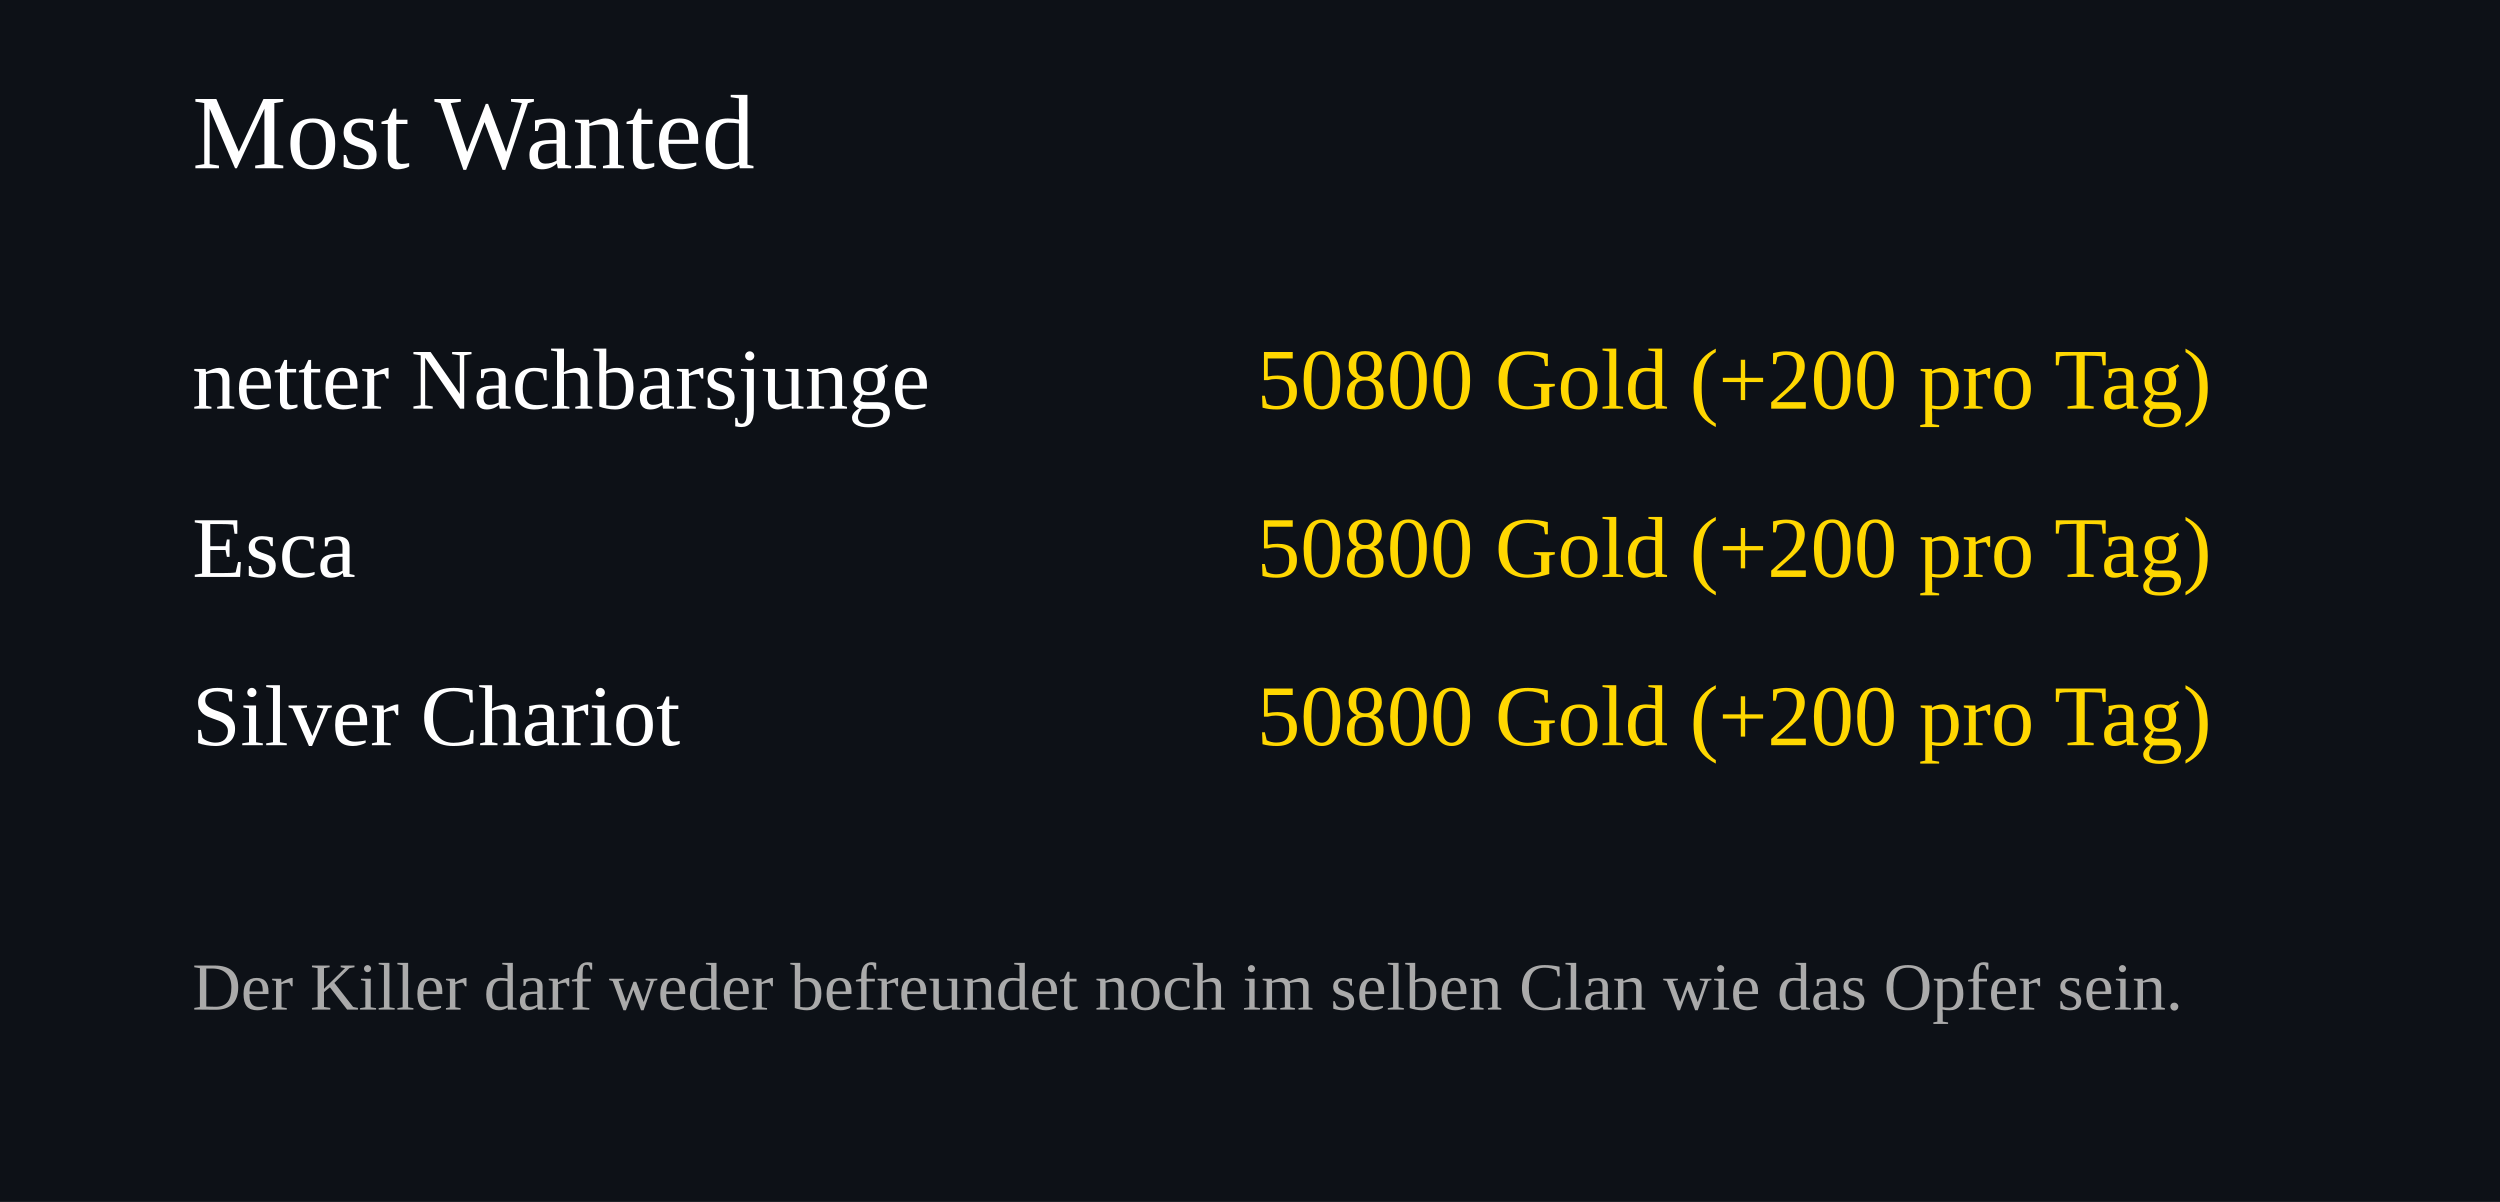
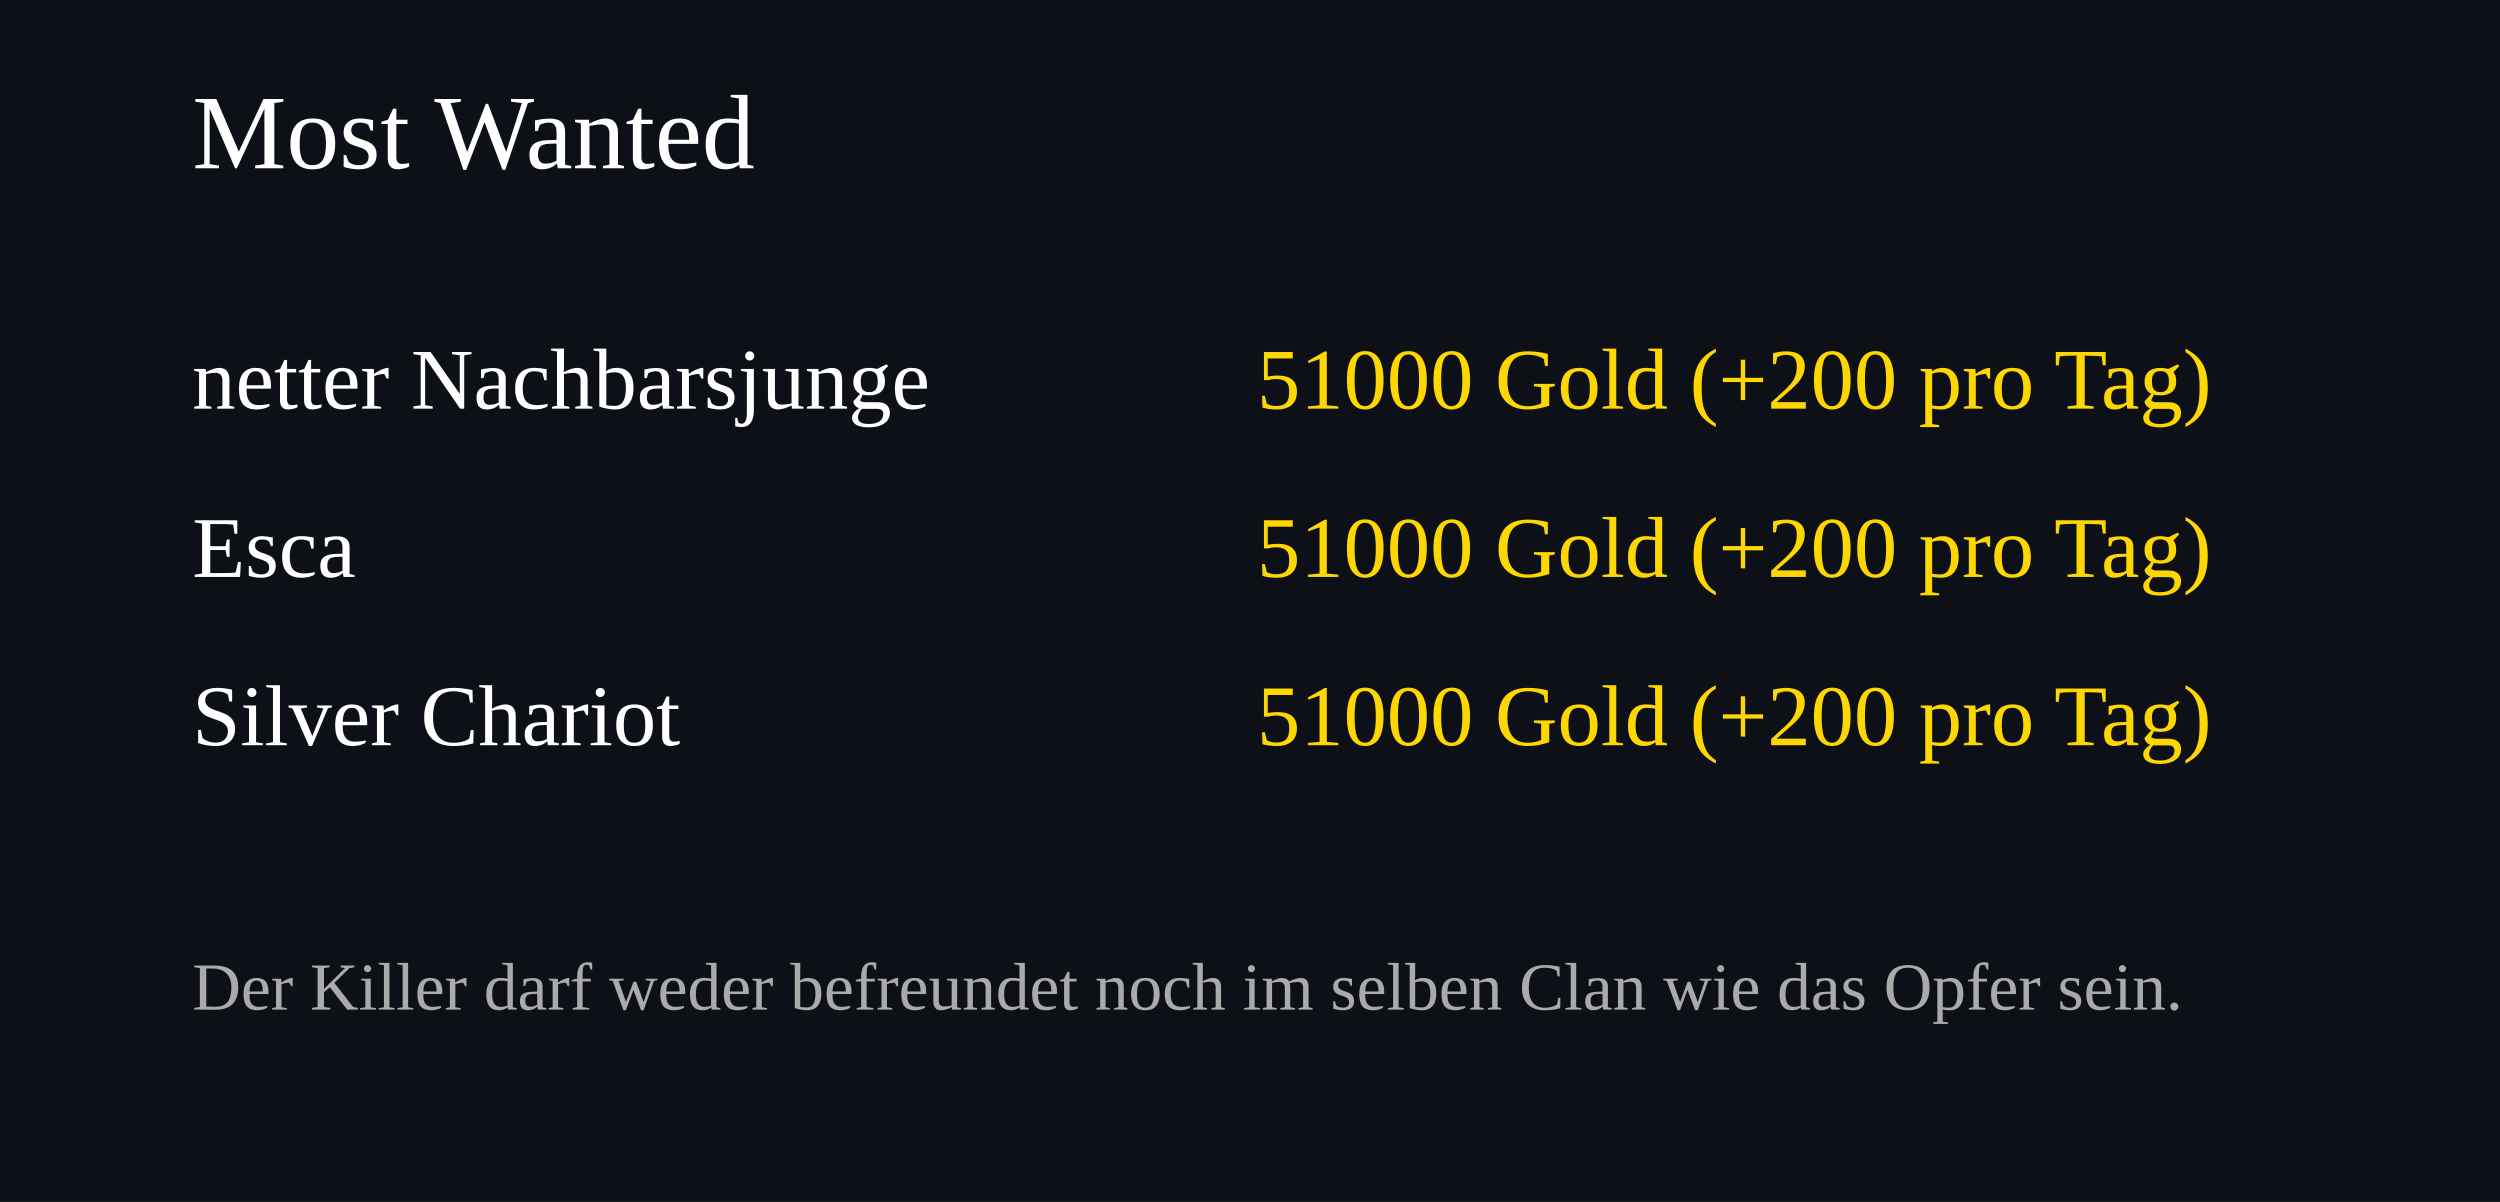
<svg xmlns="http://www.w3.org/2000/svg" width="520" height="250">
  <rect width="100%" height="100%" fill="#0d1117" />
  <text x="40" y="35" font-size="22" fill="#ffffff">Most Wanted</text>
  <text x="40" y="85" font-size="18" fill="#ffffff">netter Nachbarsjunge</text>
  <text x="460" y="85" font-size="18" fill="#FFD700" text-anchor="end">
-     50800 Gold (+200 pro Tag)
+     51000 Gold (+200 pro Tag)
  </text>
  <text x="40" y="120" font-size="18" fill="#ffffff">Esca</text>
  <text x="460" y="120" font-size="18" fill="#FFD700" text-anchor="end">
-     50800 Gold (+200 pro Tag)
+     51000 Gold (+200 pro Tag)
  </text>
  <text x="40" y="155" font-size="18" fill="#ffffff">Silver Chariot</text>
  <text x="460" y="155" font-size="18" fill="#FFD700" text-anchor="end">
-     50800 Gold (+200 pro Tag)
+     51000 Gold (+200 pro Tag)
  </text>
  <text x="40" y="210" font-size="14" fill="#aaaaaa">
Der Killer darf weder befreundet noch im selben Clan wie das Opfer sein.
</text>
</svg>
